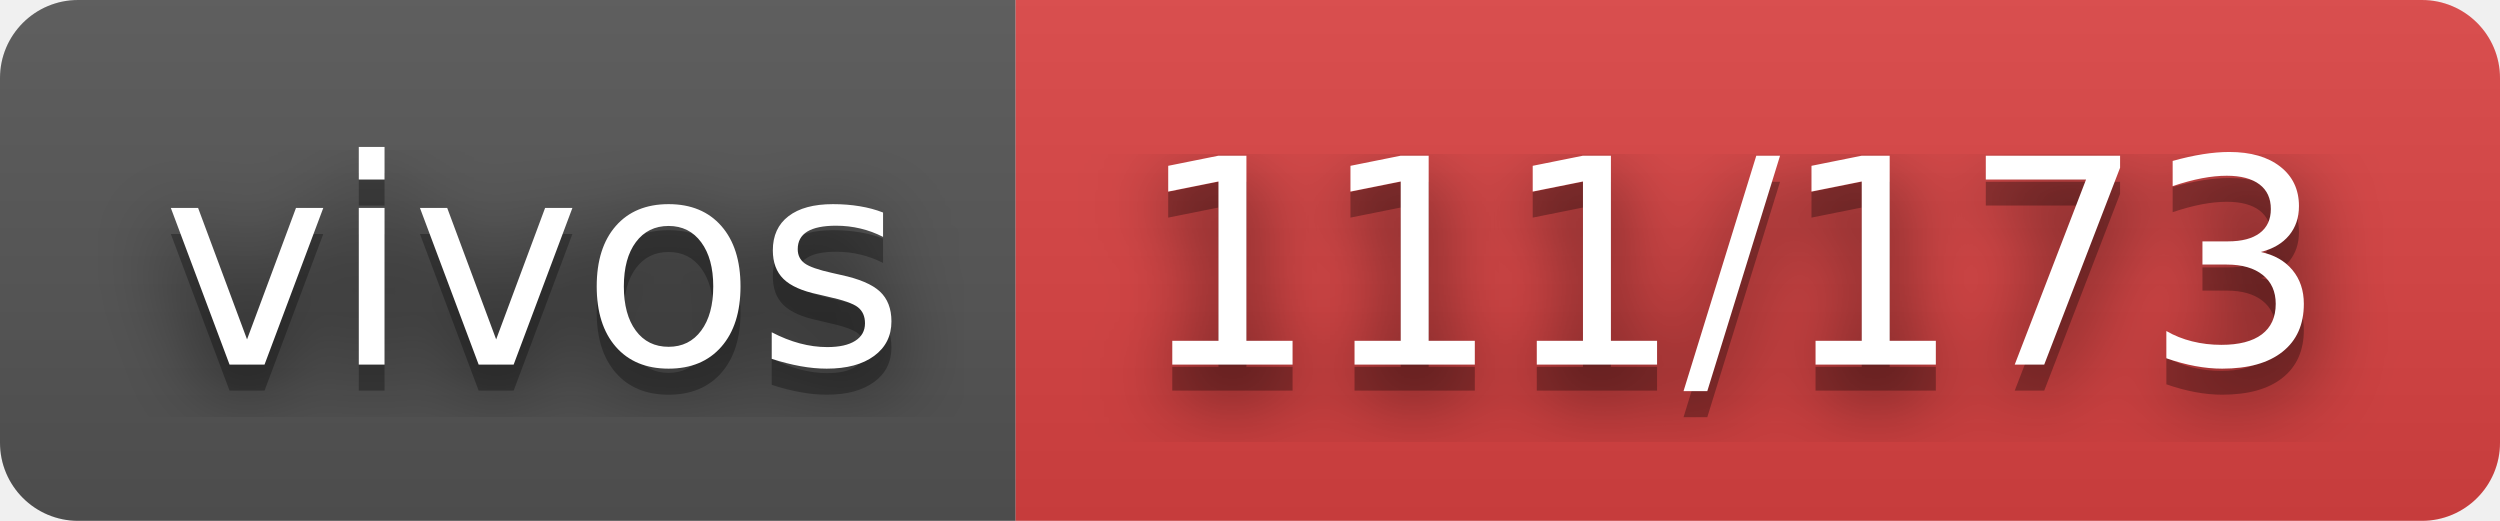
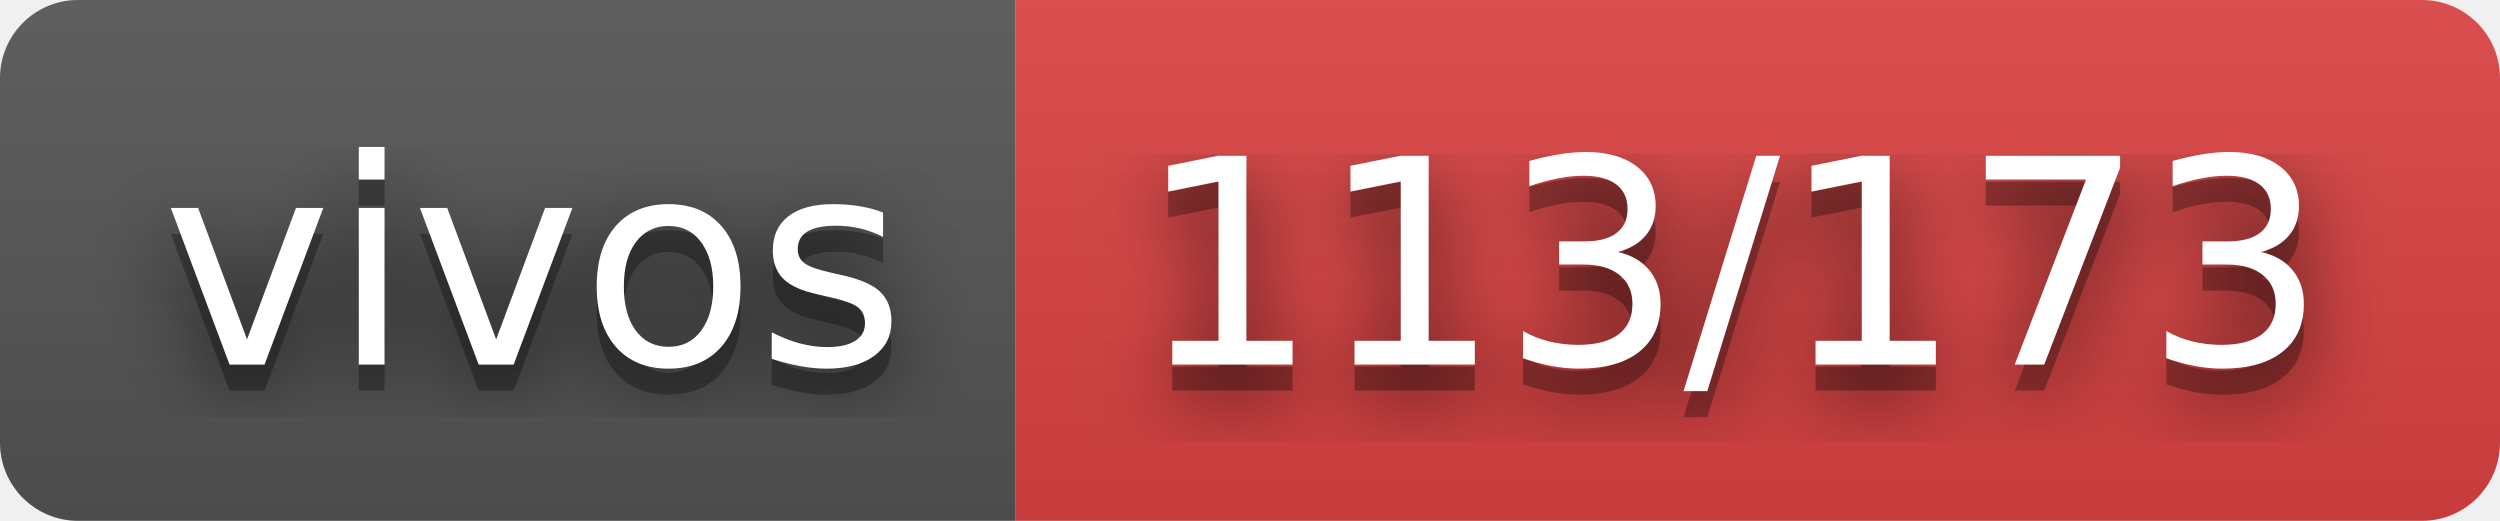
- <svg xmlns="http://www.w3.org/2000/svg" width="96" height="20" role="img" aria-label="vivos: 111/173">
+ <svg xmlns="http://www.w3.org/2000/svg" width="96" height="20" role="img" aria-label="vivos: 113/173">
  <filter id="blur">
    <feGaussianBlur stdDeviation="16" />
  </filter>
  <linearGradient id="s" x2="0" y2="100%">
    <stop offset="0" stop-color="#bbb" stop-opacity=".1" />
    <stop offset="1" stop-opacity=".1" />
  </linearGradient>
  <clipPath id="r">
    <rect width="96" height="20" rx="3" />
  </clipPath>
  <g clip-path="url(#r)">
    <rect width="39" height="20" fill="#555" />
    <rect x="39" width="57" height="20" fill="#dd4343" />
    <rect width="96" height="20" fill="url(#s)" />
  </g>
  <g fill="#fff" text-anchor="middle" font-family="Verdana,Geneva,DejaVu Sans,sans-serif" text-rendering="geometricPrecision" font-size="110">
    <g transform="scale(.1)">
      <g aria-hidden="true" fill="#010101">
        <text x="205" y="150" fill-opacity=".8" filter="url(#blur)" textLength="290">vivos</text>
        <text x="205" y="150" fill-opacity=".3" textLength="290">vivos</text>
      </g>
      <text x="205" y="140" textLength="290">vivos</text>
    </g>
    <g transform="scale(.1)">
      <g aria-hidden="true" fill="#010101">
-         <text x="665" y="150" fill-opacity=".8" filter="url(#blur)" textLength="470">111/173</text>
-         <text x="665" y="150" fill-opacity=".3" textLength="470">111/173</text>
+         <text x="665" y="150" fill-opacity=".8" filter="url(#blur)" textLength="470">113/173</text>
+         <text x="665" y="150" fill-opacity=".3" textLength="470">113/173</text>
      </g>
-       <text x="665" y="140" textLength="470">111/173</text>
+       <text x="665" y="140" textLength="470">113/173</text>
    </g>
  </g>
</svg>
